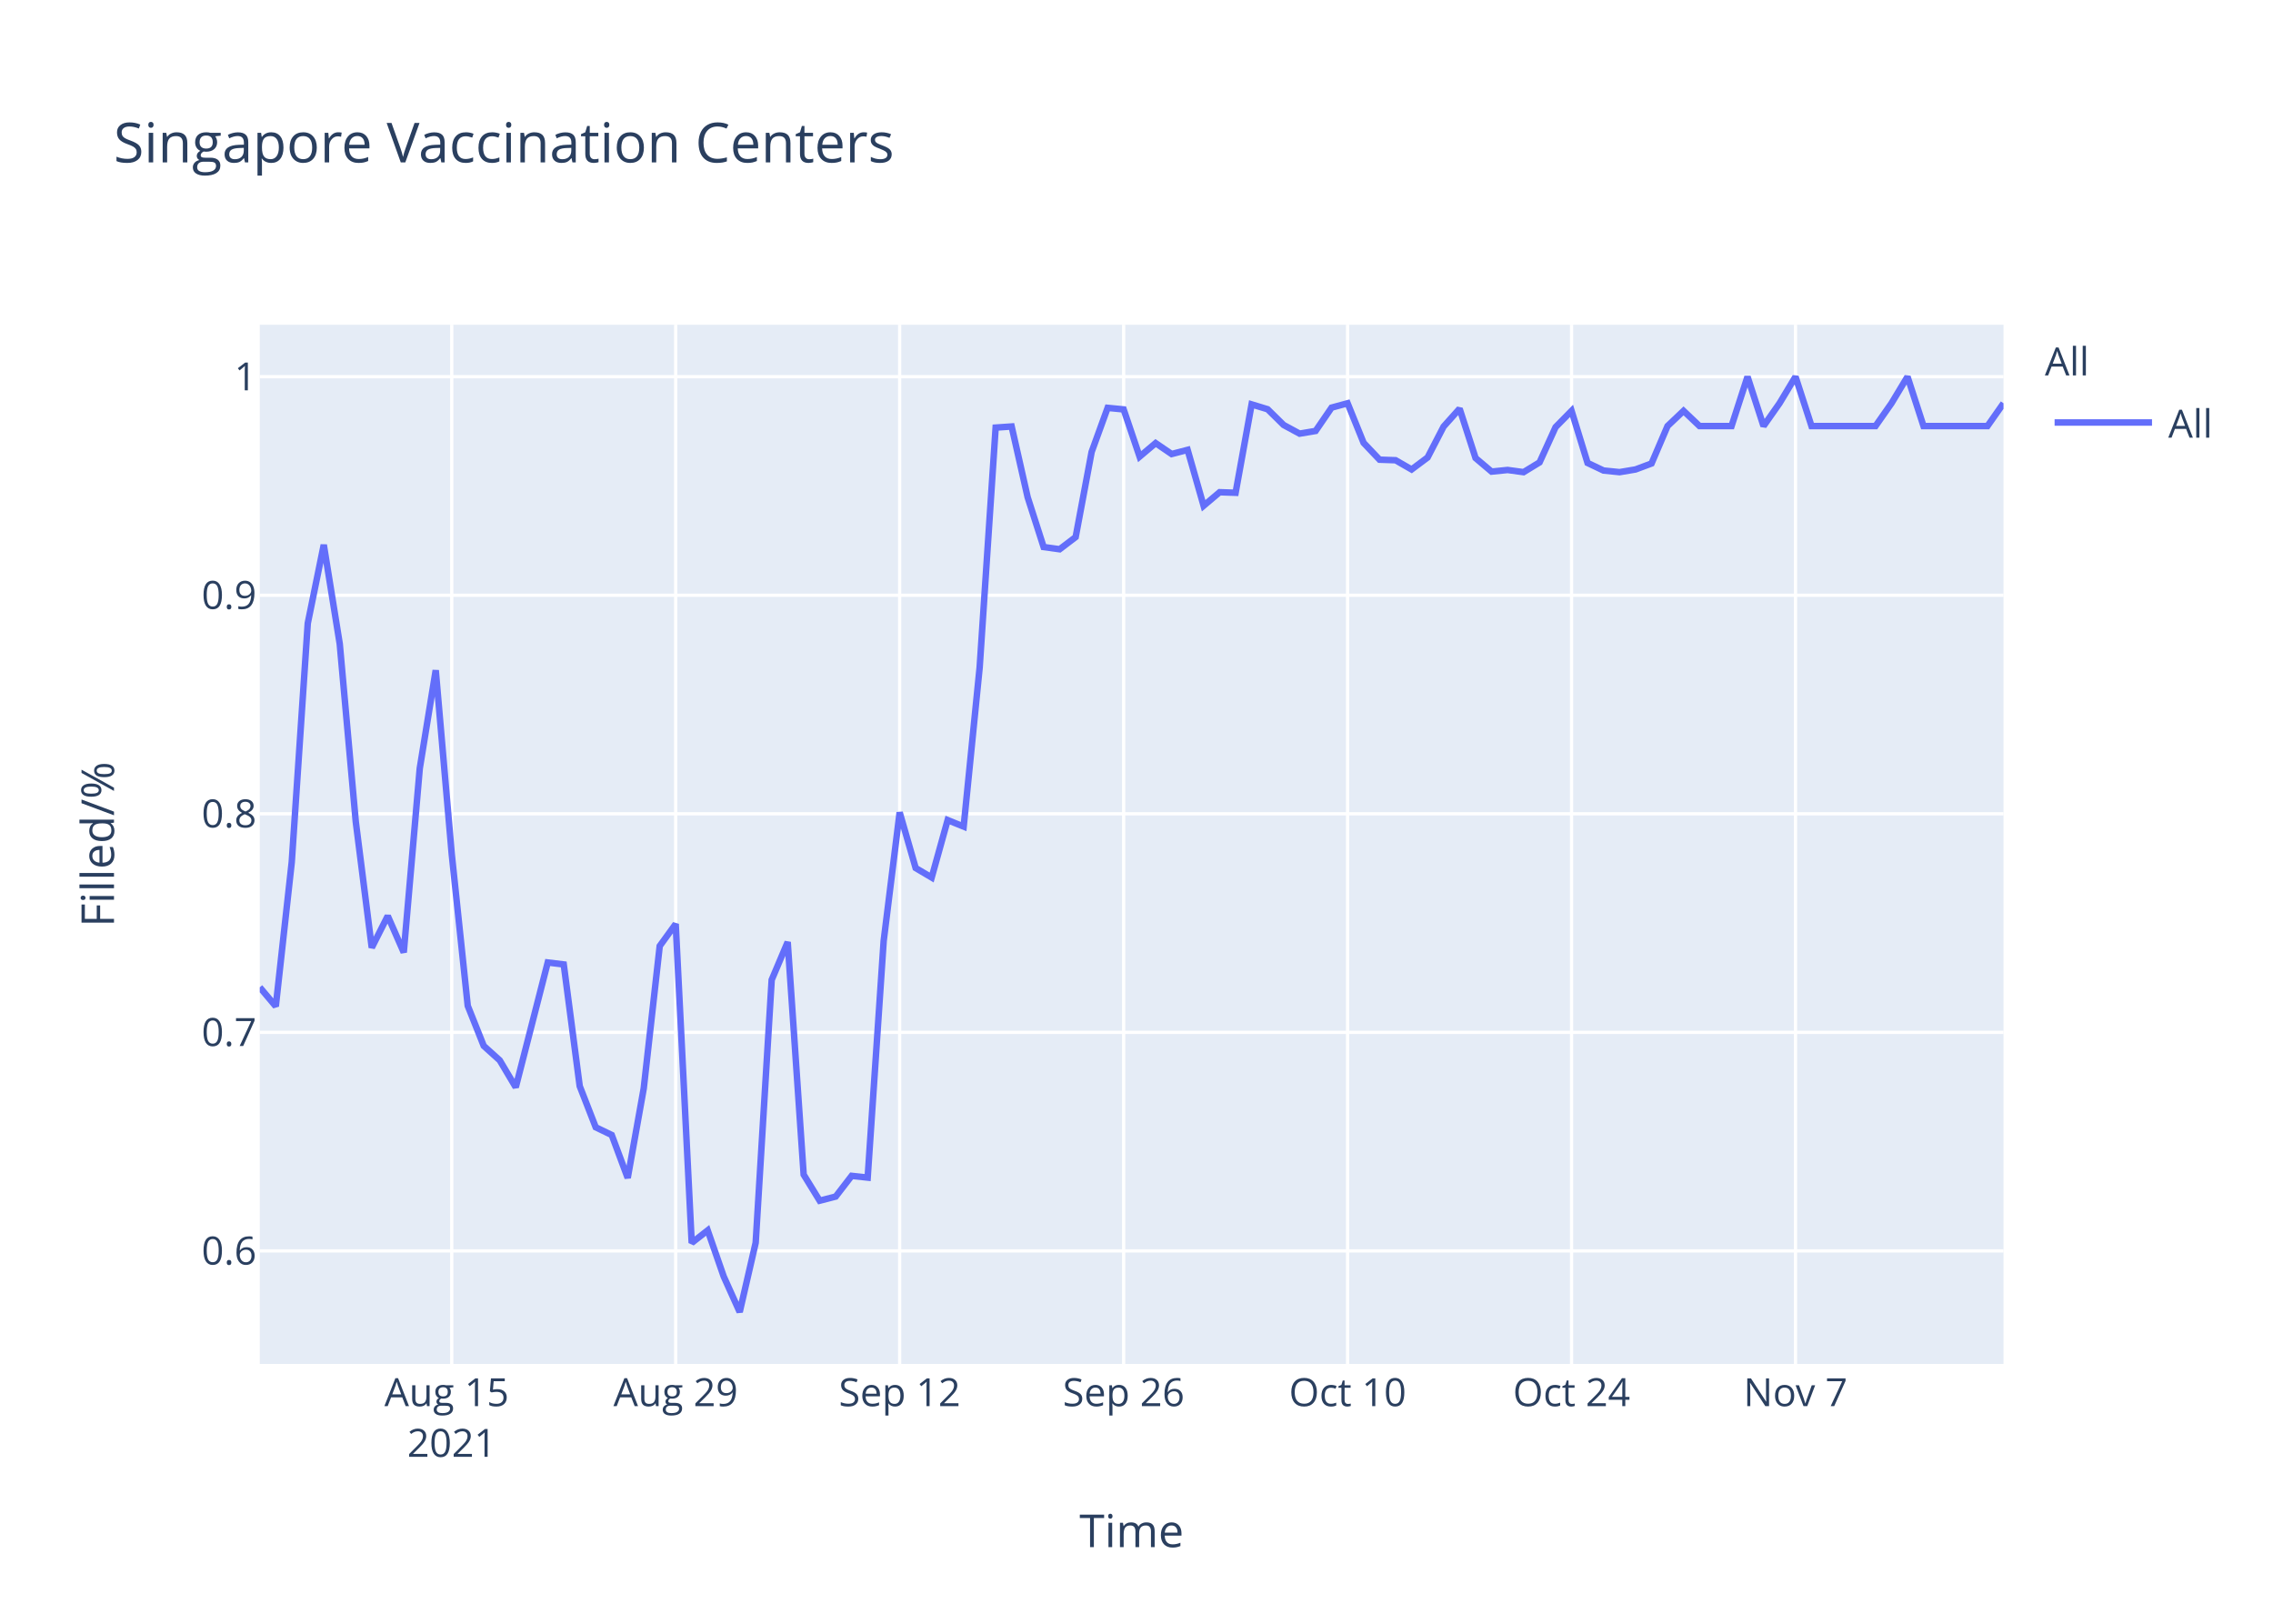
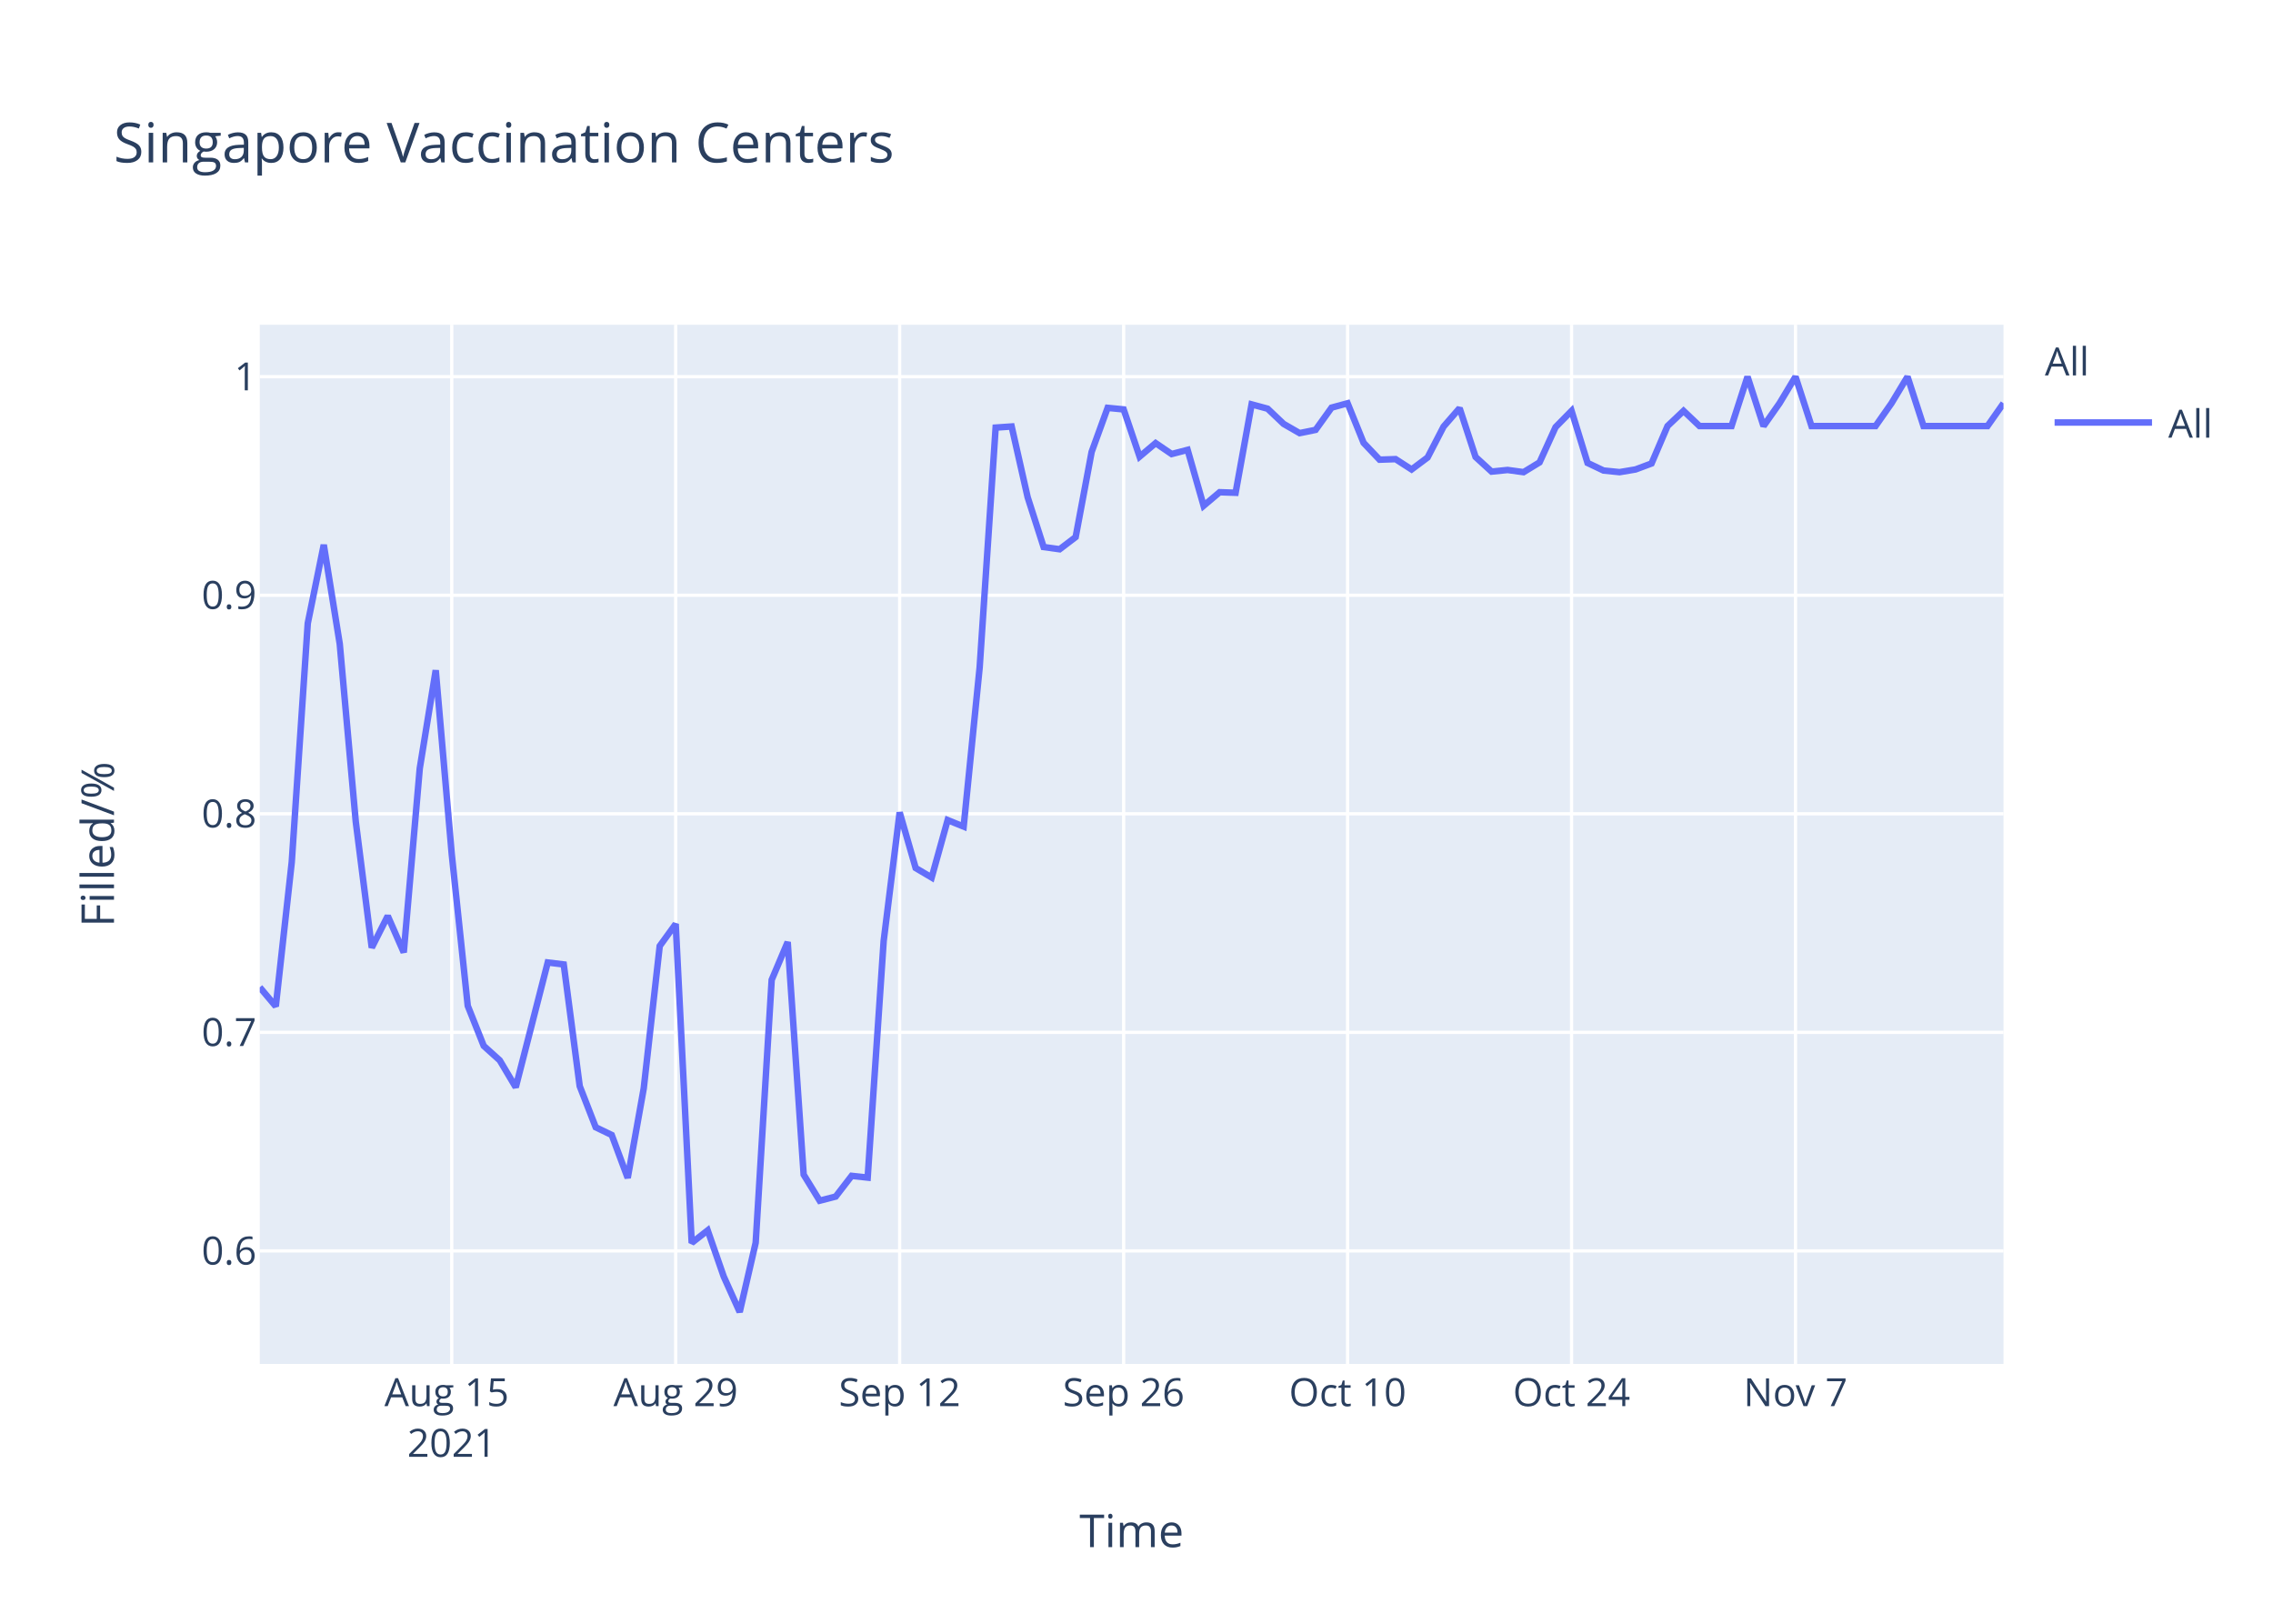
<svg xmlns="http://www.w3.org/2000/svg" class="main-svg" width="700" height="500" style="" viewBox="0 0 700 500">
  <rect x="0" y="0" width="700" height="500" style="fill: rgb(255, 255, 255); fill-opacity: 1;" />
-   <defs id="defs-9fa21a">
+   <defs id="defs-166635">
    <g class="clips">
-       <clipPath id="clip9fa21axyplot" class="plotclip">
+       <clipPath id="clip166635xyplot" class="plotclip">
        <rect width="537" height="320" />
      </clipPath>
-       <clipPath class="axesclip" id="clip9fa21ax">
+       <clipPath class="axesclip" id="clip166635x">
        <rect x="80" y="0" width="537" height="500" />
      </clipPath>
-       <clipPath class="axesclip" id="clip9fa21ay">
+       <clipPath class="axesclip" id="clip166635y">
        <rect x="0" y="100" width="700" height="320" />
      </clipPath>
-       <clipPath class="axesclip" id="clip9fa21axy">
+       <clipPath class="axesclip" id="clip166635xy">
        <rect x="80" y="100" width="537" height="320" />
      </clipPath>
    </g>
    <g class="gradients" />
  </defs>
  <g class="bglayer">
    <rect class="bg" x="80" y="100" width="537" height="320" style="fill: rgb(229, 236, 246); fill-opacity: 1; stroke-width: 0;" />
  </g>
  <g class="layer-below">
    <g class="imagelayer" />
    <g class="shapelayer" />
  </g>
  <g class="cartesianlayer">
    <g class="subplot xy">
      <g class="layer-subplot">
        <g class="shapelayer" />
        <g class="imagelayer" />
      </g>
      <g class="gridlayer">
        <g class="x">
          <path class="xgrid crisp" transform="translate(139.12,0)" d="M0,100v320" style="stroke: rgb(255, 255, 255); stroke-opacity: 1; stroke-width: 1px;" />
          <path class="xgrid crisp" transform="translate(208.09,0)" d="M0,100v320" style="stroke: rgb(255, 255, 255); stroke-opacity: 1; stroke-width: 1px;" />
          <path class="xgrid crisp" transform="translate(277.06,0)" d="M0,100v320" style="stroke: rgb(255, 255, 255); stroke-opacity: 1; stroke-width: 1px;" />
          <path class="xgrid crisp" transform="translate(346.04,0)" d="M0,100v320" style="stroke: rgb(255, 255, 255); stroke-opacity: 1; stroke-width: 1px;" />
          <path class="xgrid crisp" transform="translate(415.01,0)" d="M0,100v320" style="stroke: rgb(255, 255, 255); stroke-opacity: 1; stroke-width: 1px;" />
          <path class="xgrid crisp" transform="translate(483.98,0)" d="M0,100v320" style="stroke: rgb(255, 255, 255); stroke-opacity: 1; stroke-width: 1px;" />
          <path class="xgrid crisp" transform="translate(552.95,0)" d="M0,100v320" style="stroke: rgb(255, 255, 255); stroke-opacity: 1; stroke-width: 1px;" />
        </g>
        <g class="y">
          <path class="ygrid crisp" transform="translate(0,385.19)" d="M80,0h537" style="stroke: rgb(255, 255, 255); stroke-opacity: 1; stroke-width: 1px;" />
          <path class="ygrid crisp" transform="translate(0,317.89)" d="M80,0h537" style="stroke: rgb(255, 255, 255); stroke-opacity: 1; stroke-width: 1px;" />
          <path class="ygrid crisp" transform="translate(0,250.59)" d="M80,0h537" style="stroke: rgb(255, 255, 255); stroke-opacity: 1; stroke-width: 1px;" />
          <path class="ygrid crisp" transform="translate(0,183.3)" d="M80,0h537" style="stroke: rgb(255, 255, 255); stroke-opacity: 1; stroke-width: 1px;" />
          <path class="ygrid crisp" transform="translate(0,116)" d="M80,0h537" style="stroke: rgb(255, 255, 255); stroke-opacity: 1; stroke-width: 1px;" />
        </g>
      </g>
      <g class="zerolinelayer" />
      <path class="xlines-below" />
      <path class="ylines-below" />
      <g class="overlines-below" />
      <g class="xaxislayer-below" />
      <g class="yaxislayer-below" />
      <g class="overaxes-below" />
-       <g class="plot" transform="translate(80,100)" clip-path="url('#clip9fa21axyplot')">
+       <g class="plot" transform="translate(80,100)" clip-path="url('#clip166635xyplot')">
        <g class="scatterlayer mlayer">
-           <g class="trace scatter tracebb779f" style="stroke-miterlimit: 2; opacity: 1;">
+           <g class="trace scatter trace068071" style="stroke-miterlimit: 2; opacity: 1;">
            <g class="fills" />
            <g class="errorbars" />
            <g class="lines">
-               <path class="js-line" d="M0,204.02L4.93,209.88L9.85,165.44L14.78,91.94L19.71,67.77L24.63,98.29L29.56,152.99L34.49,191.81L39.41,182.05L44.34,193.28L49.27,136.63L54.19,106.39L59.12,163.01L64.05,209.72L68.97,222.06L73.9,226.51L78.83,234.8L88.68,196.38L93.61,196.98L98.53,234.45L103.46,247.12L108.39,249.5L113.31,262.72L118.24,235.18L123.17,191.31L128.09,184.52L133.02,282.73L137.94,278.87L142.87,293.06L147.8,304L152.72,282.67L157.65,201.74L162.58,190.08L167.5,261.71L172.43,269.73L177.36,268.46L182.28,262.08L187.21,262.62L192.14,189.71L197.06,150.16L201.99,167.29L206.92,170.21L211.84,152.53L216.77,154.53L221.7,105.5L226.62,31.67L231.55,31.33L236.48,53.12L241.4,68.45L246.33,69.13L251.26,65.38L256.18,39.17L261.11,25.59L266.04,26.07L270.96,40.61L275.89,36.45L280.82,39.81L285.74,38.53L290.67,55.74L295.6,51.57L300.52,51.74L305.45,24.52L310.38,26.02L315.3,30.86L320.23,33.53L325.16,32.7L330.08,25.52L335.01,24.18L339.94,36.37L344.86,41.55L349.79,41.72L354.72,44.56L359.64,40.88L364.57,31.36L369.5,25.85L374.42,41.05L379.35,45.22L384.28,44.72L389.2,45.39L394.13,42.38L399.06,31.53L403.98,26.52L408.91,42.55L413.83,44.89L418.76,45.39L423.69,44.56L428.61,42.72L433.54,31.2L438.47,26.52L443.39,31.2L448.32,31.2L453.25,31.2L458.17,16L463.1,31.2L468.03,24.18L472.95,16L477.88,31.2L497.59,31.2L502.51,24.18L507.44,16L512.37,31.2L532.07,31.2L537,24.18" style="vector-effect: non-scaling-stroke; fill: none; stroke: rgb(99, 110, 250); stroke-opacity: 1; stroke-width: 2px; opacity: 1;" />
+               <path class="js-line" d="M0,204.02L4.93,209.88L9.85,165.44L14.78,91.94L19.71,67.77L24.63,98.29L29.56,152.99L34.49,191.81L39.41,182.05L44.34,193.28L49.27,136.63L54.19,106.39L59.12,163.01L64.05,209.72L68.97,222.06L73.9,226.51L78.83,234.8L88.68,196.38L93.61,196.98L98.53,234.45L103.46,247.12L108.39,249.5L113.31,262.72L118.24,235.18L123.17,191.31L128.09,184.52L133.02,282.73L137.94,278.87L142.87,293.06L147.8,304L152.72,282.67L157.65,201.74L162.58,190.08L167.5,261.71L172.43,269.73L177.36,268.46L182.28,262.08L187.21,262.62L192.14,189.71L197.06,150.16L201.99,167.29L206.92,170.21L211.84,152.53L216.77,154.53L221.7,105.5L226.62,31.67L231.55,31.33L236.48,53.12L241.4,68.45L246.33,69.13L251.26,65.38L256.18,39.17L261.11,25.59L266.04,26.07L270.96,40.61L275.89,36.45L280.82,39.81L285.74,38.53L290.67,55.74L295.6,51.57L300.52,51.74L305.45,24.52L310.38,25.85L315.3,30.53L320.23,33.37L325.16,32.37L330.08,25.52L335.01,24.18L339.94,36.37L344.86,41.55L349.79,41.38L354.72,44.56L359.64,40.88L364.57,31.36L369.5,25.69L374.42,40.71L379.35,45.22L384.28,44.72L389.2,45.39L394.13,42.38L399.06,31.53L403.98,26.52L408.91,42.55L413.83,44.89L418.76,45.39L423.69,44.56L428.61,42.72L433.54,31.2L438.47,26.52L443.39,31.2L448.32,31.2L453.25,31.2L458.17,16L463.1,31.2L468.03,24.18L472.95,16L477.88,31.2L497.59,31.2L502.51,24.18L507.44,16L512.37,31.2L532.07,31.2L537,24.18" style="vector-effect: non-scaling-stroke; fill: none; stroke: rgb(99, 110, 250); stroke-opacity: 1; stroke-width: 2px; opacity: 1;" />
            </g>
            <g class="points" />
            <g class="text" />
          </g>
        </g>
      </g>
      <g class="overplot" />
      <path class="xlines-above crisp" d="M0,0" style="fill: none;" />
      <path class="ylines-above crisp" d="M0,0" style="fill: none;" />
      <g class="overlines-above" />
      <g class="xaxislayer-above">
        <g class="xtick">
          <text text-anchor="middle" x="0" y="433" transform="translate(139.12,0)" style="font-family: 'Open Sans', verdana, arial, sans-serif; font-size: 12px; fill: rgb(42, 63, 95); fill-opacity: 1; white-space: pre;">
            <tspan class="line" dy="0em" x="0" y="433">Aug 15</tspan>
            <tspan class="line" dy="1.3em" x="0" y="433">2021</tspan>
          </text>
        </g>
        <g class="xtick">
          <text text-anchor="middle" x="0" y="433" transform="translate(208.09,0)" style="font-family: 'Open Sans', verdana, arial, sans-serif; font-size: 12px; fill: rgb(42, 63, 95); fill-opacity: 1; white-space: pre;">Aug 29</text>
        </g>
        <g class="xtick">
          <text text-anchor="middle" x="0" y="433" transform="translate(277.06,0)" style="font-family: 'Open Sans', verdana, arial, sans-serif; font-size: 12px; fill: rgb(42, 63, 95); fill-opacity: 1; white-space: pre;">Sep 12</text>
        </g>
        <g class="xtick">
          <text text-anchor="middle" x="0" y="433" transform="translate(346.04,0)" style="font-family: 'Open Sans', verdana, arial, sans-serif; font-size: 12px; fill: rgb(42, 63, 95); fill-opacity: 1; white-space: pre;">Sep 26</text>
        </g>
        <g class="xtick">
          <text text-anchor="middle" x="0" y="433" transform="translate(415.01,0)" style="font-family: 'Open Sans', verdana, arial, sans-serif; font-size: 12px; fill: rgb(42, 63, 95); fill-opacity: 1; white-space: pre;">Oct 10</text>
        </g>
        <g class="xtick">
          <text text-anchor="middle" x="0" y="433" transform="translate(483.98,0)" style="font-family: 'Open Sans', verdana, arial, sans-serif; font-size: 12px; fill: rgb(42, 63, 95); fill-opacity: 1; white-space: pre;">Oct 24</text>
        </g>
        <g class="xtick">
          <text text-anchor="middle" x="0" y="433" transform="translate(552.95,0)" style="font-family: 'Open Sans', verdana, arial, sans-serif; font-size: 12px; fill: rgb(42, 63, 95); fill-opacity: 1; white-space: pre;">Nov 7</text>
        </g>
      </g>
      <g class="yaxislayer-above">
        <g class="ytick">
          <text text-anchor="end" x="79" y="4.2" transform="translate(0,385.19)" style="font-family: 'Open Sans', verdana, arial, sans-serif; font-size: 12px; fill: rgb(42, 63, 95); fill-opacity: 1; white-space: pre;">0.6</text>
        </g>
        <g class="ytick">
          <text text-anchor="end" x="79" y="4.2" transform="translate(0,317.89)" style="font-family: 'Open Sans', verdana, arial, sans-serif; font-size: 12px; fill: rgb(42, 63, 95); fill-opacity: 1; white-space: pre;">0.7</text>
        </g>
        <g class="ytick">
          <text text-anchor="end" x="79" y="4.2" transform="translate(0,250.59)" style="font-family: 'Open Sans', verdana, arial, sans-serif; font-size: 12px; fill: rgb(42, 63, 95); fill-opacity: 1; white-space: pre;">0.8</text>
        </g>
        <g class="ytick">
          <text text-anchor="end" x="79" y="4.2" transform="translate(0,183.3)" style="font-family: 'Open Sans', verdana, arial, sans-serif; font-size: 12px; fill: rgb(42, 63, 95); fill-opacity: 1; white-space: pre;">0.9</text>
        </g>
        <g class="ytick">
          <text text-anchor="end" x="79" y="4.2" transform="translate(0,116)" style="font-family: 'Open Sans', verdana, arial, sans-serif; font-size: 12px; fill: rgb(42, 63, 95); fill-opacity: 1; white-space: pre;">1</text>
        </g>
      </g>
      <g class="overaxes-above" />
    </g>
  </g>
  <g class="polarlayer" />
  <g class="ternarylayer" />
  <g class="geolayer" />
  <g class="funnelarealayer" />
  <g class="pielayer" />
  <g class="treemaplayer" />
  <g class="sunburstlayer" />
  <g class="glimages" />
-   <defs id="topdefs-9fa21a">
+   <defs id="topdefs-166635">
    <g class="clips" />
-     <clipPath id="legend9fa21a">
+     <clipPath id="legend166635">
      <rect width="60" height="45" x="0" y="0" />
    </clipPath>
  </defs>
  <g class="layer-above">
    <g class="imagelayer" />
    <g class="shapelayer" />
  </g>
  <g class="infolayer">
    <g class="legend" pointer-events="all" transform="translate(627.74,100)">
      <rect class="bg" shape-rendering="crispEdges" width="60" height="45" x="0" y="0" style="stroke: rgb(68, 68, 68); stroke-opacity: 1; fill: rgb(255, 255, 255); fill-opacity: 1; stroke-width: 0px;" />
-       <g class="scrollbox" transform="" clip-path="url('#legend9fa21a')">
+       <g class="scrollbox" transform="" clip-path="url('#legend166635')">
        <text class="legendtitletext" text-anchor="start" x="2" y="15.6" style="font-family: 'Open Sans', verdana, arial, sans-serif; font-size: 12px; fill: rgb(42, 63, 95); fill-opacity: 1; white-space: pre;">All</text>
        <g class="groups" transform="">
          <g class="traces" transform="translate(0,30.1)" style="opacity: 1;">
            <text class="legendtext" text-anchor="start" x="40" y="4.68" style="font-family: 'Open Sans', verdana, arial, sans-serif; font-size: 12px; fill: rgb(42, 63, 95); fill-opacity: 1; white-space: pre;">All</text>
            <g class="layers" style="opacity: 1;">
              <g class="legendfill" />
              <g class="legendlines">
                <path class="js-line" d="M5,0h30" style="fill: none; stroke: rgb(99, 110, 250); stroke-opacity: 1; stroke-width: 2px;" />
              </g>
              <g class="legendsymbols">
                <g class="legendpoints" />
              </g>
            </g>
            <rect class="legendtoggle" x="0" y="-9.5" width="54.891" height="19" style="fill: rgb(0, 0, 0); fill-opacity: 0;" />
          </g>
        </g>
      </g>
      <rect class="scrollbar" rx="20" ry="3" width="0" height="0" x="0" y="0" style="fill: rgb(128, 139, 164); fill-opacity: 1;" />
    </g>
    <g class="g-gtitle">
      <text class="gtitle" x="35" y="50" text-anchor="start" dy="0em" style="font-family: 'Open Sans', verdana, arial, sans-serif; font-size: 17px; fill: rgb(42, 63, 95); opacity: 1; font-weight: normal; white-space: pre;">Singapore Vaccination Centers</text>
    </g>
    <g class="g-xtitle">
      <text class="xtitle" x="348.5" y="476.409" text-anchor="middle" style="font-family: 'Open Sans', verdana, arial, sans-serif; font-size: 14px; fill: rgb(42, 63, 95); opacity: 1; font-weight: normal; white-space: pre;">Time</text>
    </g>
    <g class="g-ytitle">
      <text class="ytitle" transform="rotate(-90,35.10625,260)" x="35.106" y="260" text-anchor="middle" style="font-family: 'Open Sans', verdana, arial, sans-serif; font-size: 14px; fill: rgb(42, 63, 95); opacity: 1; font-weight: normal; white-space: pre;">Filled/%</text>
    </g>
  </g>
</svg>
